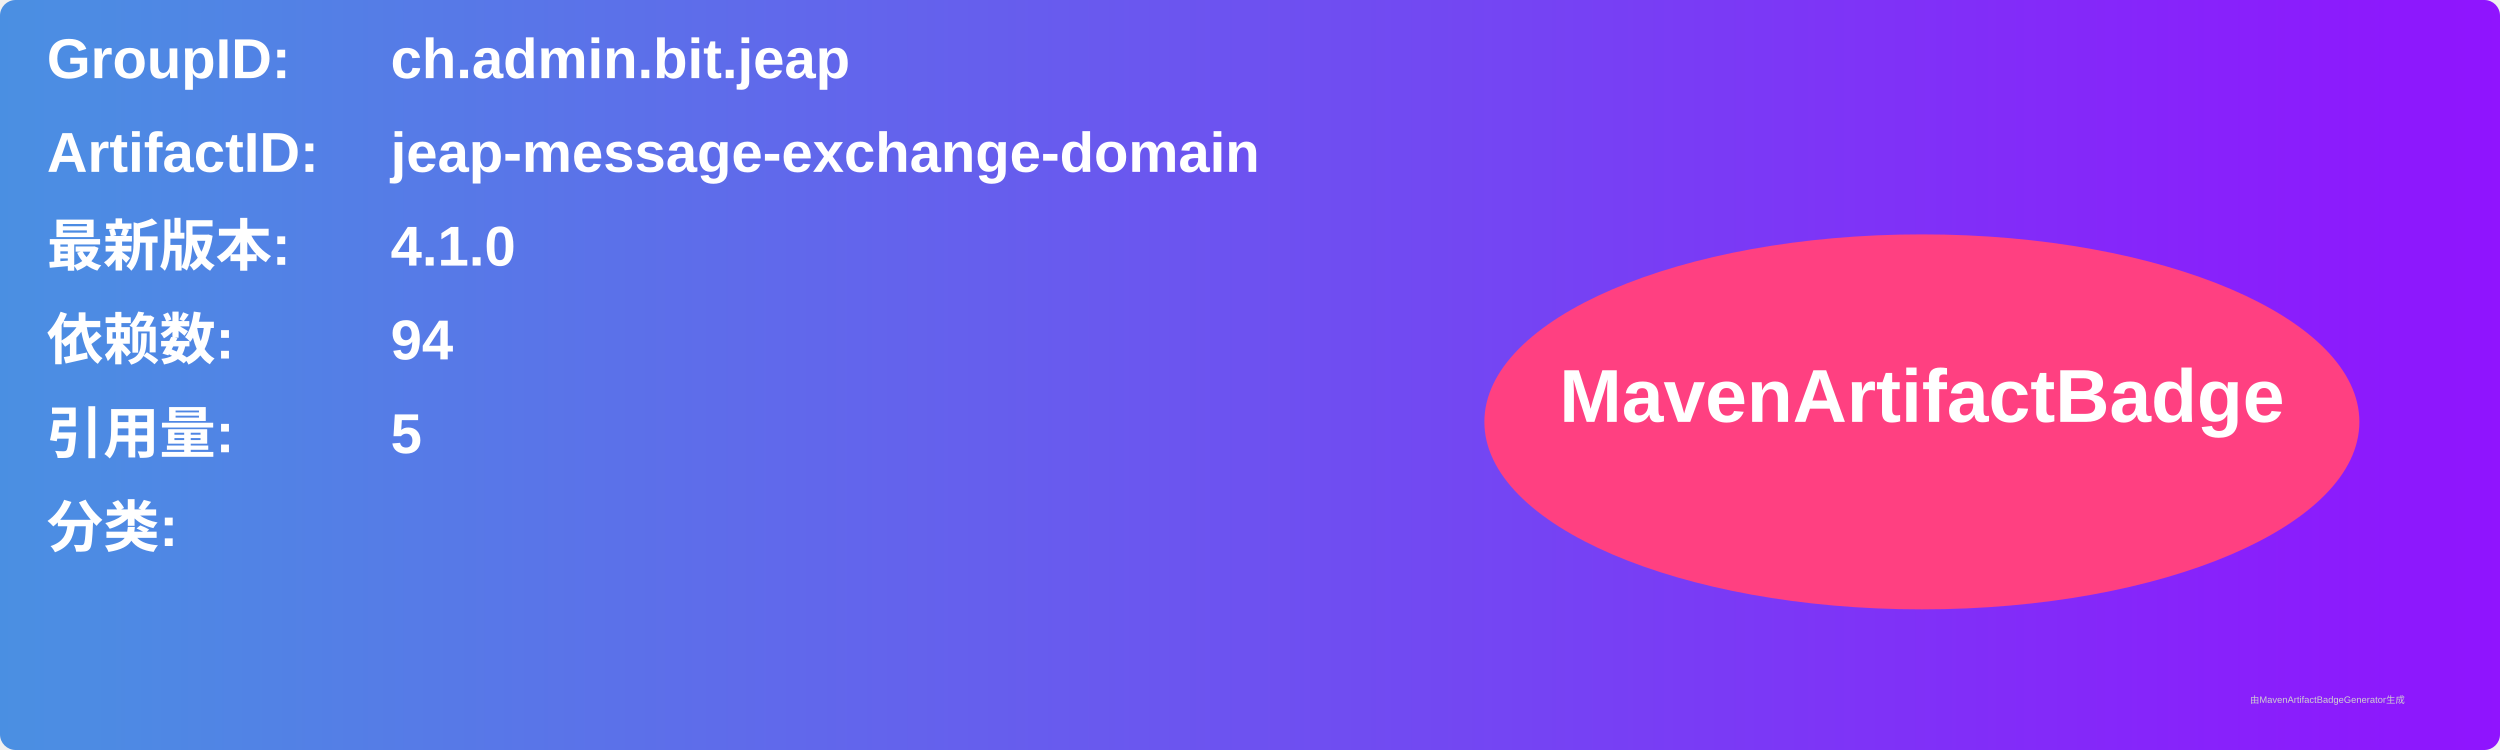
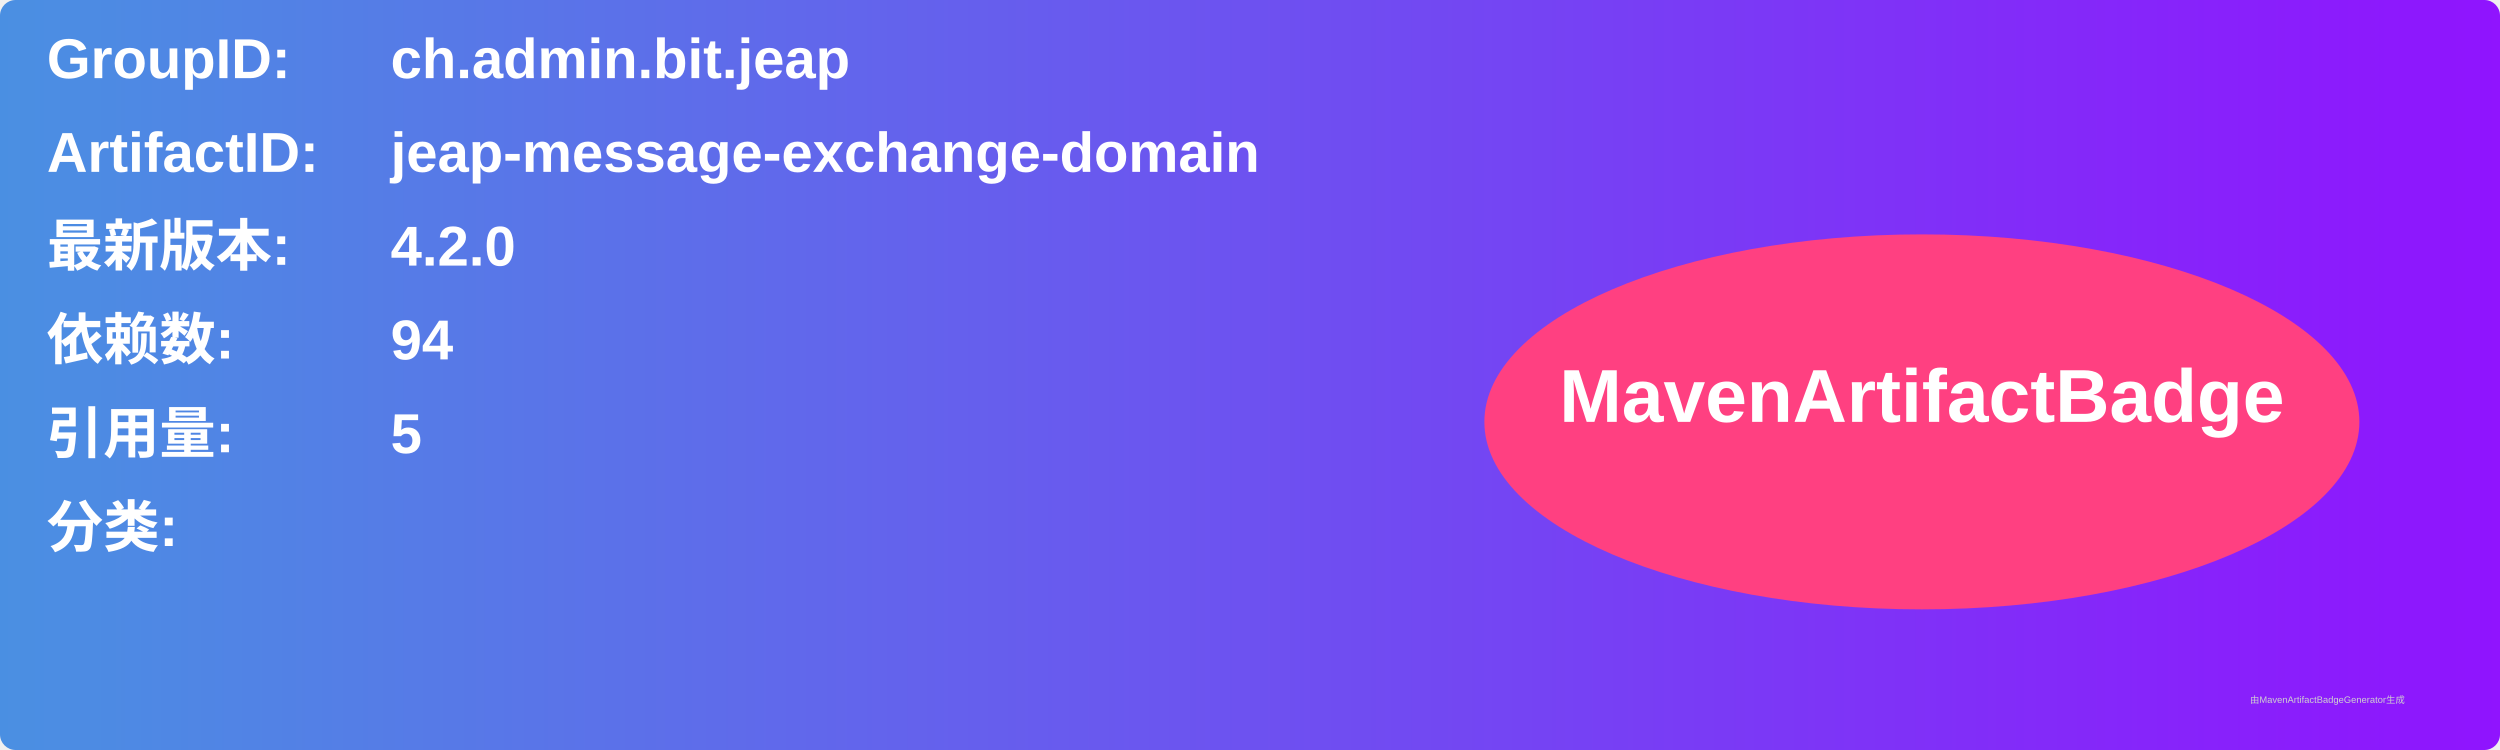
<svg xmlns="http://www.w3.org/2000/svg" width="800" height="240" viewBox="0 0 800 240">
  <linearGradient id="grad" x1="0%" y1="0%" x2="100%" y2="0%">
    <stop offset="0%" stop-color="#4a90e2" />
    <stop offset="100%" stop-color="#9013fe" />
  </linearGradient>
  <rect width="100%" height="100%" rx="5" ry="5" fill="url(#grad)" />
  <g transform="translate(15, 15)">
    <text x="0" y="10" font-family="Arial" font-size="18" fill="white" font-weight="bold" width="260">GroupID:</text>
    <text x="110" y="10" font-family="Arial" font-size="18" fill="white" font-weight="bold" width="460">ch.admin.bit.jeap</text>
    <text x="0" y="40" font-family="Arial" font-size="18" fill="white" font-weight="bold" width="260">ArtifactID:</text>
    <text x="110" y="40" font-family="Arial" font-size="18" fill="white" font-weight="bold" width="460">jeap-message-exchange-domain</text>
    <text x="0" y="70" font-family="Arial" font-size="18" fill="white" font-weight="bold">最新版本:</text>
    <text x="110" y="70" font-family="Arial" font-size="18" fill="white" font-weight="bold">
-       <tspan font-weight="bold">4.1.0</tspan>
+       <tspan font-weight="bold">4.2.0</tspan>
    </text>
    <text x="0" y="100" font-family="Arial" font-size="18" fill="white" font-weight="bold">依赖数: </text>
    <text x="110" y="100" font-family="Arial" font-size="18" fill="white">
      <tspan font-weight="bold">94</tspan>
    </text>
    <text x="0" y="130" font-family="Arial" font-size="18" fill="white" font-weight="bold">引用量: </text>
    <text x="110" y="130" font-family="Arial" font-size="18" fill="white">
      <tspan font-weight="bold">5</tspan>
    </text>
    <text x="0" y="160" font-family="Arial" font-size="18" fill="white" font-weight="bold">分类:</text>
    <text x="10" y="190" font-family="Arial" font-size="10" fill="white">
      <tspan font-weight="bold" />
    </text>
    <ellipse cx="600" cy="120" rx="140" ry="60" fill="#ff4081" />
    <text x="600" y="120" text-anchor="middle" font-family="Arial" font-size="24" fill="white" font-weight="bold">MavenArtifactBadge</text>
  </g>
  <text x="720" y="225" font-family="Arial" font-size="3" fill="#d0d0d0">由MavenArtifactBadgeGenerator生成</text>
</svg>
